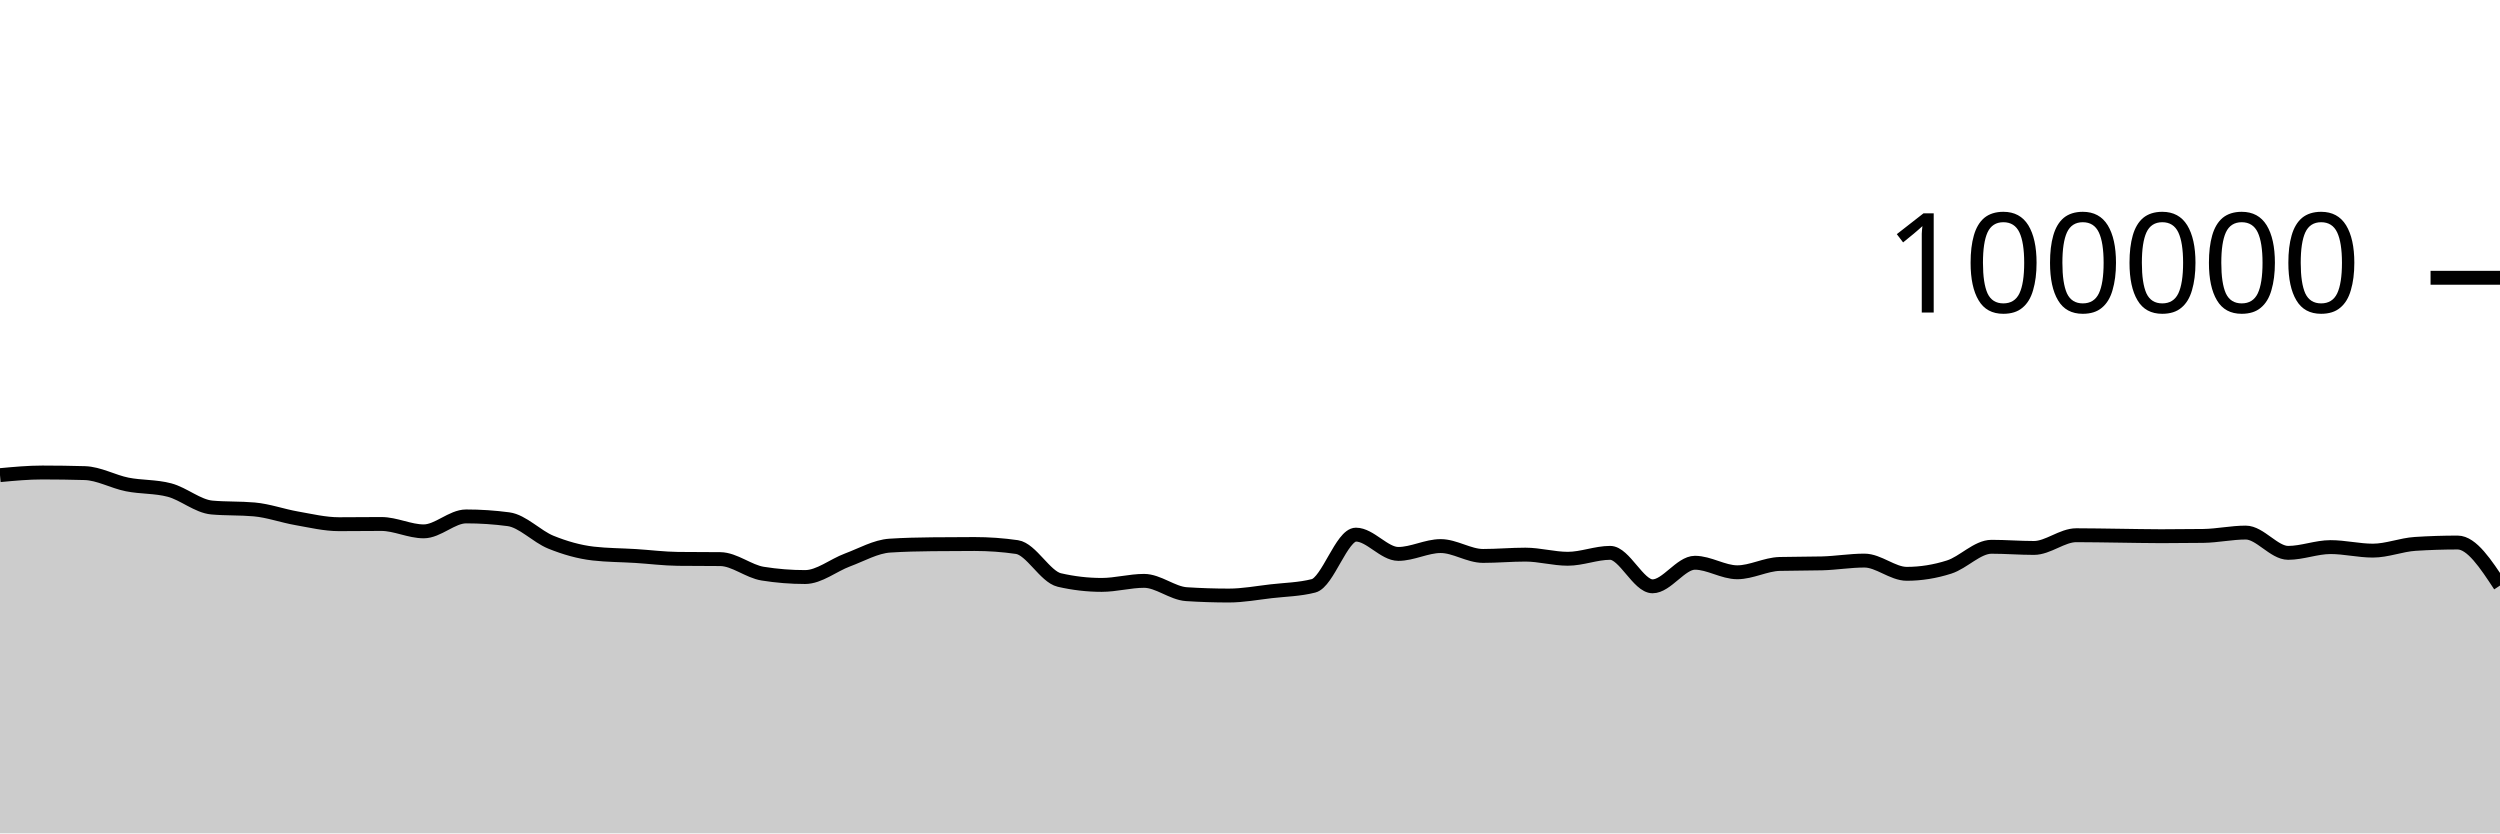
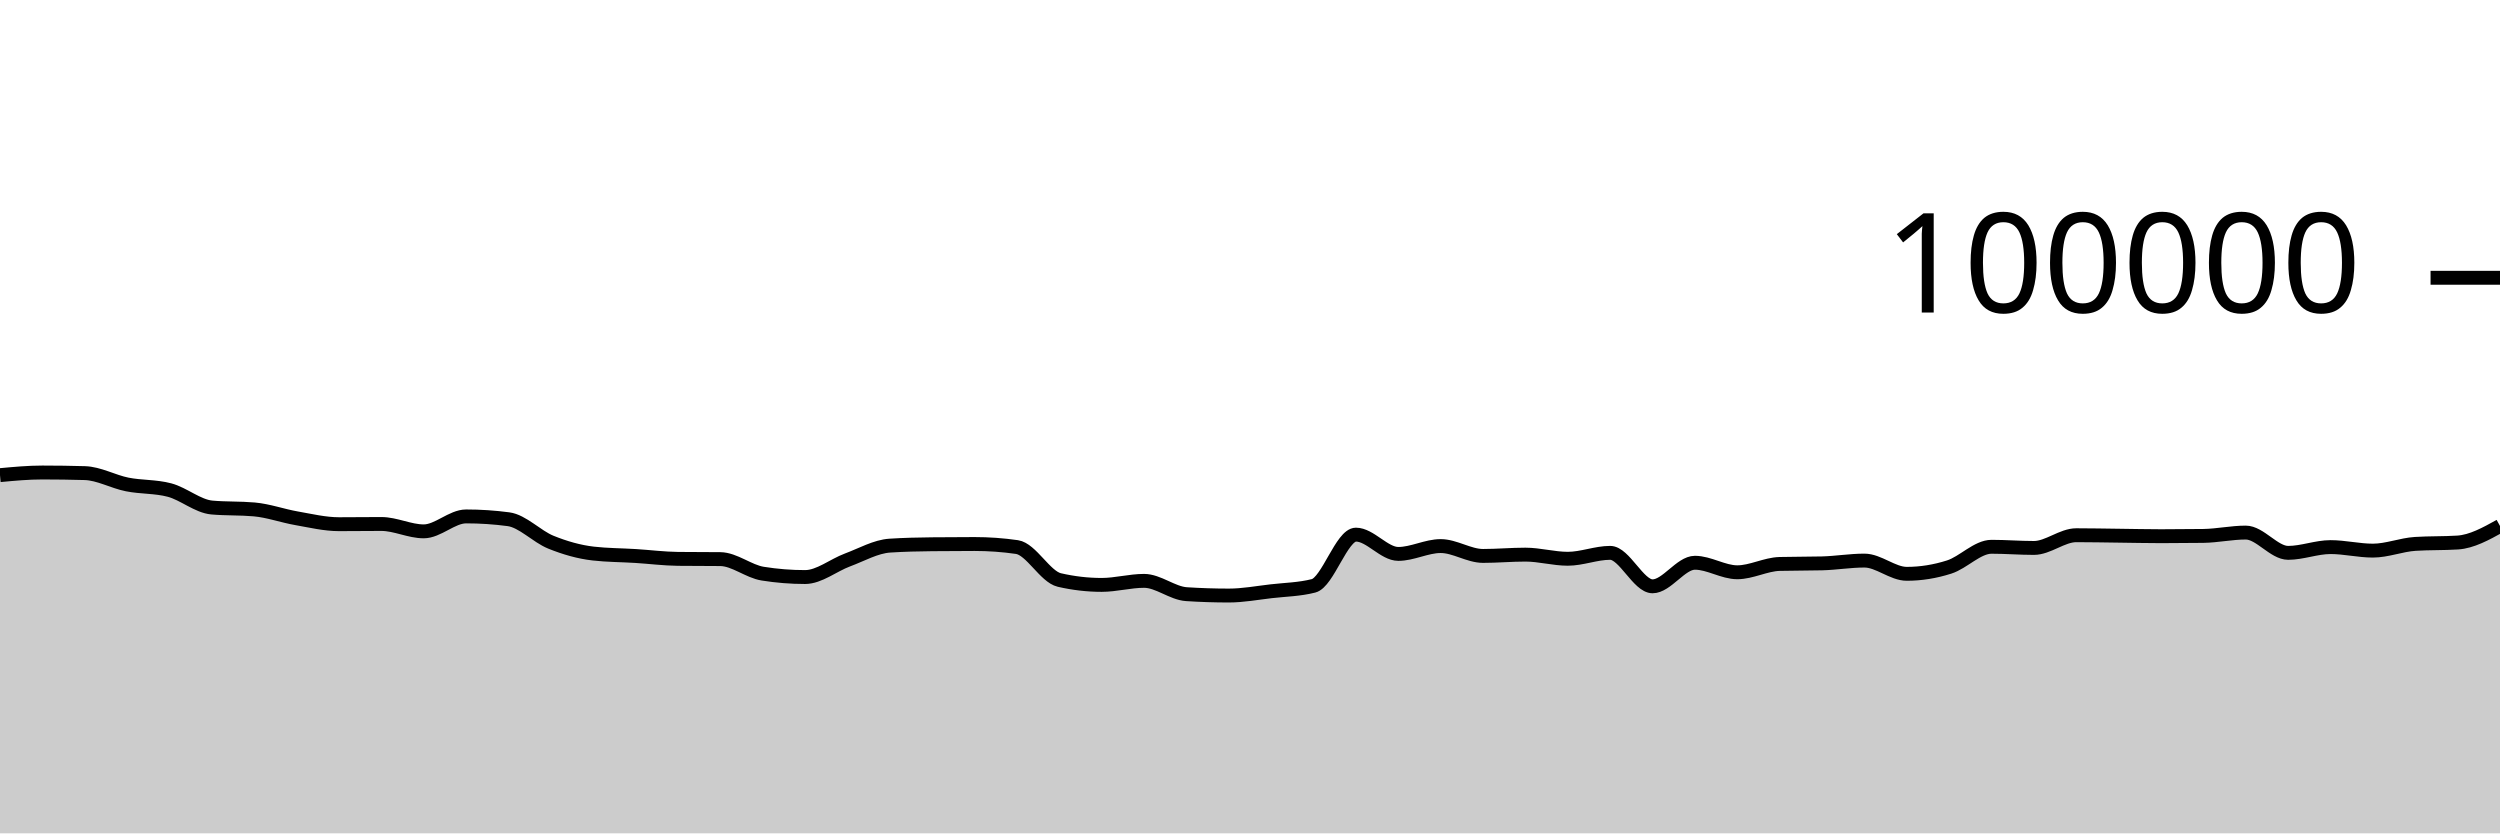
<svg xmlns="http://www.w3.org/2000/svg" viewBox="0 0 180 60">
  <g transform="translate(0,20)">
-     <path class="area" fill="rgba(0, 0, 0, 0.2)" d="M0,14.21C1.017,14.115,2.034,14.02,3.051,14.02C4.068,14.02,5.085,14.035,6.102,14.064C7.119,14.092,8.136,14.677,9.153,14.88C10.169,15.083,11.186,15.015,12.203,15.284C13.22,15.553,14.237,16.451,15.254,16.542C16.271,16.633,17.288,16.587,18.305,16.678C19.322,16.769,20.339,17.14,21.356,17.317C22.373,17.494,23.39,17.742,24.407,17.742C25.424,17.742,26.441,17.727,27.458,17.727C28.475,17.727,29.492,18.258,30.508,18.258C31.525,18.258,32.542,17.182,33.559,17.182C34.576,17.182,35.593,17.249,36.61,17.384C37.627,17.519,38.644,18.625,39.661,19.037C40.678,19.449,41.695,19.739,42.712,19.856C43.729,19.973,44.746,19.968,45.763,20.032C46.78,20.096,47.797,20.227,48.814,20.239C49.831,20.25,50.847,20.245,51.864,20.256C52.881,20.267,53.898,21.141,54.915,21.303C55.932,21.466,56.949,21.547,57.966,21.547C58.983,21.547,60,20.695,61.017,20.318C62.034,19.941,63.051,19.351,64.068,19.285C65.085,19.219,66.102,19.197,67.119,19.186C68.136,19.175,69.153,19.169,70.169,19.169C71.186,19.169,72.203,19.242,73.22,19.388C74.237,19.535,75.254,21.524,76.271,21.76C77.288,21.995,78.305,22.113,79.322,22.113C80.339,22.113,81.356,21.822,82.373,21.822C83.39,21.822,84.407,22.713,85.424,22.78C86.441,22.846,87.458,22.879,88.475,22.879C89.492,22.879,90.508,22.687,91.525,22.57C92.542,22.453,93.559,22.44,94.576,22.18C95.593,21.92,96.61,18.493,97.627,18.493C98.644,18.493,99.661,19.882,100.678,19.882C101.695,19.882,102.712,19.317,103.729,19.317C104.746,19.317,105.763,20.027,106.78,20.027C107.797,20.027,108.814,19.933,109.831,19.933C110.847,19.933,111.864,20.231,112.881,20.231C113.898,20.231,114.915,19.805,115.932,19.805C116.949,19.805,117.966,22.215,118.983,22.215C120,22.215,121.017,20.518,122.034,20.518C123.051,20.518,124.068,21.204,125.085,21.204C126.102,21.204,127.119,20.631,128.136,20.604C129.153,20.577,130.169,20.59,131.186,20.563C132.203,20.536,133.22,20.362,134.237,20.362C135.254,20.362,136.271,21.315,137.288,21.315C138.305,21.315,139.322,21.151,140.339,20.826C141.356,20.502,142.373,19.368,143.39,19.368C144.407,19.368,145.424,19.452,146.441,19.452C147.458,19.452,148.475,18.536,149.492,18.536C150.508,18.536,151.525,18.558,152.542,18.57C153.559,18.582,154.576,18.607,155.593,18.607C156.61,18.607,157.627,18.6,158.644,18.586C159.661,18.571,160.678,18.345,161.695,18.345C162.712,18.345,163.729,19.806,164.746,19.806C165.763,19.806,166.78,19.391,167.797,19.391C168.814,19.391,169.831,19.645,170.847,19.645C171.864,19.645,172.881,19.225,173.898,19.16C174.915,19.095,175.932,19.062,176.949,19.062C177.966,19.062,178.983,20.611,180,22.16L180,40C178.983,40,177.966,40,176.949,40C175.932,40,174.915,40,173.898,40C172.881,40,171.864,40,170.847,40C169.831,40,168.814,40,167.797,40C166.78,40,165.763,40,164.746,40C163.729,40,162.712,40,161.695,40C160.678,40,159.661,40,158.644,40C157.627,40,156.61,40,155.593,40C154.576,40,153.559,40,152.542,40C151.525,40,150.508,40,149.492,40C148.475,40,147.458,40,146.441,40C145.424,40,144.407,40,143.39,40C142.373,40,141.356,40,140.339,40C139.322,40,138.305,40,137.288,40C136.271,40,135.254,40,134.237,40C133.22,40,132.203,40,131.186,40C130.169,40,129.153,40,128.136,40C127.119,40,126.102,40,125.085,40C124.068,40,123.051,40,122.034,40C121.017,40,120,40,118.983,40C117.966,40,116.949,40,115.932,40C114.915,40,113.898,40,112.881,40C111.864,40,110.847,40,109.831,40C108.814,40,107.797,40,106.78,40C105.763,40,104.746,40,103.729,40C102.712,40,101.695,40,100.678,40C99.661,40,98.644,40,97.627,40C96.61,40,95.593,40,94.576,40C93.559,40,92.542,40,91.525,40C90.508,40,89.492,40,88.475,40C87.458,40,86.441,40,85.424,40C84.407,40,83.39,40,82.373,40C81.356,40,80.339,40,79.322,40C78.305,40,77.288,40,76.271,40C75.254,40,74.237,40,73.22,40C72.203,40,71.186,40,70.169,40C69.153,40,68.136,40,67.119,40C66.102,40,65.085,40,64.068,40C63.051,40,62.034,40,61.017,40C60,40,58.983,40,57.966,40C56.949,40,55.932,40,54.915,40C53.898,40,52.881,40,51.864,40C50.847,40,49.831,40,48.814,40C47.797,40,46.78,40,45.763,40C44.746,40,43.729,40,42.712,40C41.695,40,40.678,40,39.661,40C38.644,40,37.627,40,36.61,40C35.593,40,34.576,40,33.559,40C32.542,40,31.525,40,30.508,40C29.492,40,28.475,40,27.458,40C26.441,40,25.424,40,24.407,40C23.39,40,22.373,40,21.356,40C20.339,40,19.322,40,18.305,40C17.288,40,16.271,40,15.254,40C14.237,40,13.22,40,12.203,40C11.186,40,10.169,40,9.153,40C8.136,40,7.119,40,6.102,40C5.085,40,4.068,40,3.051,40C2.034,40,1.017,40,0,40Z" />
-     <path class="line" stroke="black" fill="none" d="M0,14.21C1.017,14.115,2.034,14.02,3.051,14.02C4.068,14.02,5.085,14.035,6.102,14.064C7.119,14.092,8.136,14.677,9.153,14.88C10.169,15.083,11.186,15.015,12.203,15.284C13.22,15.553,14.237,16.451,15.254,16.542C16.271,16.633,17.288,16.587,18.305,16.678C19.322,16.769,20.339,17.14,21.356,17.317C22.373,17.494,23.39,17.742,24.407,17.742C25.424,17.742,26.441,17.727,27.458,17.727C28.475,17.727,29.492,18.258,30.508,18.258C31.525,18.258,32.542,17.182,33.559,17.182C34.576,17.182,35.593,17.249,36.61,17.384C37.627,17.519,38.644,18.625,39.661,19.037C40.678,19.449,41.695,19.739,42.712,19.856C43.729,19.973,44.746,19.968,45.763,20.032C46.78,20.096,47.797,20.227,48.814,20.239C49.831,20.25,50.847,20.245,51.864,20.256C52.881,20.267,53.898,21.141,54.915,21.303C55.932,21.466,56.949,21.547,57.966,21.547C58.983,21.547,60,20.695,61.017,20.318C62.034,19.941,63.051,19.351,64.068,19.285C65.085,19.219,66.102,19.197,67.119,19.186C68.136,19.175,69.153,19.169,70.169,19.169C71.186,19.169,72.203,19.242,73.22,19.388C74.237,19.535,75.254,21.524,76.271,21.76C77.288,21.995,78.305,22.113,79.322,22.113C80.339,22.113,81.356,21.822,82.373,21.822C83.39,21.822,84.407,22.713,85.424,22.78C86.441,22.846,87.458,22.879,88.475,22.879C89.492,22.879,90.508,22.687,91.525,22.57C92.542,22.453,93.559,22.44,94.576,22.18C95.593,21.92,96.61,18.493,97.627,18.493C98.644,18.493,99.661,19.882,100.678,19.882C101.695,19.882,102.712,19.317,103.729,19.317C104.746,19.317,105.763,20.027,106.78,20.027C107.797,20.027,108.814,19.933,109.831,19.933C110.847,19.933,111.864,20.231,112.881,20.231C113.898,20.231,114.915,19.805,115.932,19.805C116.949,19.805,117.966,22.215,118.983,22.215C120,22.215,121.017,20.518,122.034,20.518C123.051,20.518,124.068,21.204,125.085,21.204C126.102,21.204,127.119,20.631,128.136,20.604C129.153,20.577,130.169,20.59,131.186,20.563C132.203,20.536,133.22,20.362,134.237,20.362C135.254,20.362,136.271,21.315,137.288,21.315C138.305,21.315,139.322,21.151,140.339,20.826C141.356,20.502,142.373,19.368,143.39,19.368C144.407,19.368,145.424,19.452,146.441,19.452C147.458,19.452,148.475,18.536,149.492,18.536C150.508,18.536,151.525,18.558,152.542,18.57C153.559,18.582,154.576,18.607,155.593,18.607C156.61,18.607,157.627,18.6,158.644,18.586C159.661,18.571,160.678,18.345,161.695,18.345C162.712,18.345,163.729,19.806,164.746,19.806C165.763,19.806,166.78,19.391,167.797,19.391C168.814,19.391,169.831,19.645,170.847,19.645C171.864,19.645,172.881,19.225,173.898,19.16C174.915,19.095,175.932,19.062,176.949,19.062C177.966,19.062,178.983,20.611,180,22.16" />
+     <path class="area" fill="rgba(0, 0, 0, 0.2)" d="M0,14.21C1.017,14.115,2.034,14.02,3.051,14.02C4.068,14.02,5.085,14.035,6.102,14.064C7.119,14.092,8.136,14.677,9.153,14.88C10.169,15.083,11.186,15.015,12.203,15.284C13.22,15.553,14.237,16.451,15.254,16.542C16.271,16.633,17.288,16.587,18.305,16.678C19.322,16.769,20.339,17.14,21.356,17.317C22.373,17.494,23.39,17.742,24.407,17.742C25.424,17.742,26.441,17.727,27.458,17.727C28.475,17.727,29.492,18.258,30.508,18.258C31.525,18.258,32.542,17.182,33.559,17.182C34.576,17.182,35.593,17.249,36.61,17.384C37.627,17.519,38.644,18.625,39.661,19.037C40.678,19.449,41.695,19.739,42.712,19.856C43.729,19.973,44.746,19.968,45.763,20.032C46.78,20.096,47.797,20.227,48.814,20.239C49.831,20.25,50.847,20.245,51.864,20.256C52.881,20.267,53.898,21.141,54.915,21.303C55.932,21.466,56.949,21.547,57.966,21.547C58.983,21.547,60,20.695,61.017,20.318C62.034,19.941,63.051,19.351,64.068,19.285C65.085,19.219,66.102,19.197,67.119,19.186C68.136,19.175,69.153,19.169,70.169,19.169C71.186,19.169,72.203,19.242,73.22,19.388C74.237,19.535,75.254,21.524,76.271,21.76C77.288,21.995,78.305,22.113,79.322,22.113C80.339,22.113,81.356,21.822,82.373,21.822C83.39,21.822,84.407,22.713,85.424,22.78C86.441,22.846,87.458,22.879,88.475,22.879C89.492,22.879,90.508,22.687,91.525,22.57C92.542,22.453,93.559,22.44,94.576,22.18C95.593,21.92,96.61,18.493,97.627,18.493C98.644,18.493,99.661,19.882,100.678,19.882C101.695,19.882,102.712,19.317,103.729,19.317C104.746,19.317,105.763,20.027,106.78,20.027C107.797,20.027,108.814,19.933,109.831,19.933C110.847,19.933,111.864,20.231,112.881,20.231C113.898,20.231,114.915,19.805,115.932,19.805C116.949,19.805,117.966,22.215,118.983,22.215C120,22.215,121.017,20.518,122.034,20.518C123.051,20.518,124.068,21.204,125.085,21.204C126.102,21.204,127.119,20.631,128.136,20.604C129.153,20.577,130.169,20.59,131.186,20.563C132.203,20.536,133.22,20.362,134.237,20.362C135.254,20.362,136.271,21.315,137.288,21.315C138.305,21.315,139.322,21.151,140.339,20.826C141.356,20.502,142.373,19.368,143.39,19.368C144.407,19.368,145.424,19.452,146.441,19.452C147.458,19.452,148.475,18.536,149.492,18.536C150.508,18.536,151.525,18.558,152.542,18.57C153.559,18.582,154.576,18.607,155.593,18.607C156.61,18.607,157.627,18.6,158.644,18.586C159.661,18.571,160.678,18.345,161.695,18.345C162.712,18.345,163.729,19.806,164.746,19.806C165.763,19.806,166.78,19.391,167.797,19.391C168.814,19.391,169.831,19.645,170.847,19.645C171.864,19.645,172.881,19.225,173.898,19.16C174.915,19.095,175.932,19.127,176.949,19.062C177.966,18.997,178.983,18.433,180,17.87L180,40C178.983,40,177.966,40,176.949,40C175.932,40,174.915,40,173.898,40C172.881,40,171.864,40,170.847,40C169.831,40,168.814,40,167.797,40C166.78,40,165.763,40,164.746,40C163.729,40,162.712,40,161.695,40C160.678,40,159.661,40,158.644,40C157.627,40,156.61,40,155.593,40C154.576,40,153.559,40,152.542,40C151.525,40,150.508,40,149.492,40C148.475,40,147.458,40,146.441,40C145.424,40,144.407,40,143.39,40C142.373,40,141.356,40,140.339,40C139.322,40,138.305,40,137.288,40C136.271,40,135.254,40,134.237,40C133.22,40,132.203,40,131.186,40C130.169,40,129.153,40,128.136,40C127.119,40,126.102,40,125.085,40C124.068,40,123.051,40,122.034,40C121.017,40,120,40,118.983,40C117.966,40,116.949,40,115.932,40C114.915,40,113.898,40,112.881,40C111.864,40,110.847,40,109.831,40C108.814,40,107.797,40,106.78,40C105.763,40,104.746,40,103.729,40C102.712,40,101.695,40,100.678,40C99.661,40,98.644,40,97.627,40C96.61,40,95.593,40,94.576,40C93.559,40,92.542,40,91.525,40C90.508,40,89.492,40,88.475,40C87.458,40,86.441,40,85.424,40C84.407,40,83.39,40,82.373,40C81.356,40,80.339,40,79.322,40C78.305,40,77.288,40,76.271,40C75.254,40,74.237,40,73.22,40C72.203,40,71.186,40,70.169,40C69.153,40,68.136,40,67.119,40C66.102,40,65.085,40,64.068,40C63.051,40,62.034,40,61.017,40C60,40,58.983,40,57.966,40C56.949,40,55.932,40,54.915,40C53.898,40,52.881,40,51.864,40C50.847,40,49.831,40,48.814,40C47.797,40,46.78,40,45.763,40C44.746,40,43.729,40,42.712,40C41.695,40,40.678,40,39.661,40C38.644,40,37.627,40,36.61,40C35.593,40,34.576,40,33.559,40C32.542,40,31.525,40,30.508,40C29.492,40,28.475,40,27.458,40C26.441,40,25.424,40,24.407,40C23.39,40,22.373,40,21.356,40C20.339,40,19.322,40,18.305,40C17.288,40,16.271,40,15.254,40C14.237,40,13.22,40,12.203,40C11.186,40,10.169,40,9.153,40C8.136,40,7.119,40,6.102,40C5.085,40,4.068,40,3.051,40C2.034,40,1.017,40,0,40Z" />
+     <path class="line" stroke="black" fill="none" d="M0,14.21C1.017,14.115,2.034,14.02,3.051,14.02C4.068,14.02,5.085,14.035,6.102,14.064C7.119,14.092,8.136,14.677,9.153,14.88C10.169,15.083,11.186,15.015,12.203,15.284C13.22,15.553,14.237,16.451,15.254,16.542C16.271,16.633,17.288,16.587,18.305,16.678C19.322,16.769,20.339,17.14,21.356,17.317C22.373,17.494,23.39,17.742,24.407,17.742C25.424,17.742,26.441,17.727,27.458,17.727C28.475,17.727,29.492,18.258,30.508,18.258C31.525,18.258,32.542,17.182,33.559,17.182C34.576,17.182,35.593,17.249,36.61,17.384C37.627,17.519,38.644,18.625,39.661,19.037C40.678,19.449,41.695,19.739,42.712,19.856C43.729,19.973,44.746,19.968,45.763,20.032C46.78,20.096,47.797,20.227,48.814,20.239C49.831,20.25,50.847,20.245,51.864,20.256C52.881,20.267,53.898,21.141,54.915,21.303C55.932,21.466,56.949,21.547,57.966,21.547C58.983,21.547,60,20.695,61.017,20.318C62.034,19.941,63.051,19.351,64.068,19.285C65.085,19.219,66.102,19.197,67.119,19.186C68.136,19.175,69.153,19.169,70.169,19.169C71.186,19.169,72.203,19.242,73.22,19.388C74.237,19.535,75.254,21.524,76.271,21.76C77.288,21.995,78.305,22.113,79.322,22.113C80.339,22.113,81.356,21.822,82.373,21.822C83.39,21.822,84.407,22.713,85.424,22.78C86.441,22.846,87.458,22.879,88.475,22.879C89.492,22.879,90.508,22.687,91.525,22.57C92.542,22.453,93.559,22.44,94.576,22.18C95.593,21.92,96.61,18.493,97.627,18.493C98.644,18.493,99.661,19.882,100.678,19.882C101.695,19.882,102.712,19.317,103.729,19.317C104.746,19.317,105.763,20.027,106.78,20.027C107.797,20.027,108.814,19.933,109.831,19.933C110.847,19.933,111.864,20.231,112.881,20.231C113.898,20.231,114.915,19.805,115.932,19.805C116.949,19.805,117.966,22.215,118.983,22.215C120,22.215,121.017,20.518,122.034,20.518C123.051,20.518,124.068,21.204,125.085,21.204C126.102,21.204,127.119,20.631,128.136,20.604C129.153,20.577,130.169,20.59,131.186,20.563C132.203,20.536,133.22,20.362,134.237,20.362C135.254,20.362,136.271,21.315,137.288,21.315C138.305,21.315,139.322,21.151,140.339,20.826C141.356,20.502,142.373,19.368,143.39,19.368C144.407,19.368,145.424,19.452,146.441,19.452C147.458,19.452,148.475,18.536,149.492,18.536C150.508,18.536,151.525,18.558,152.542,18.57C153.559,18.582,154.576,18.607,155.593,18.607C156.61,18.607,157.627,18.6,158.644,18.586C159.661,18.571,160.678,18.345,161.695,18.345C162.712,18.345,163.729,19.806,164.746,19.806C165.763,19.806,166.78,19.391,167.797,19.391C168.814,19.391,169.831,19.645,170.847,19.645C171.864,19.645,172.881,19.225,173.898,19.16C174.915,19.095,175.932,19.127,176.949,19.062C177.966,18.997,178.983,18.433,180,17.87" />
    <path class="axis-ceiling" stroke-width="1" stroke="black" fill="none" d="M175,0L180,0" />
    <text class="axis-ceiling-label" font-family="sans-serif" text-anchor="end" font-size="10px" x="170" y="2.5">100000</text>
  </g>
</svg>
